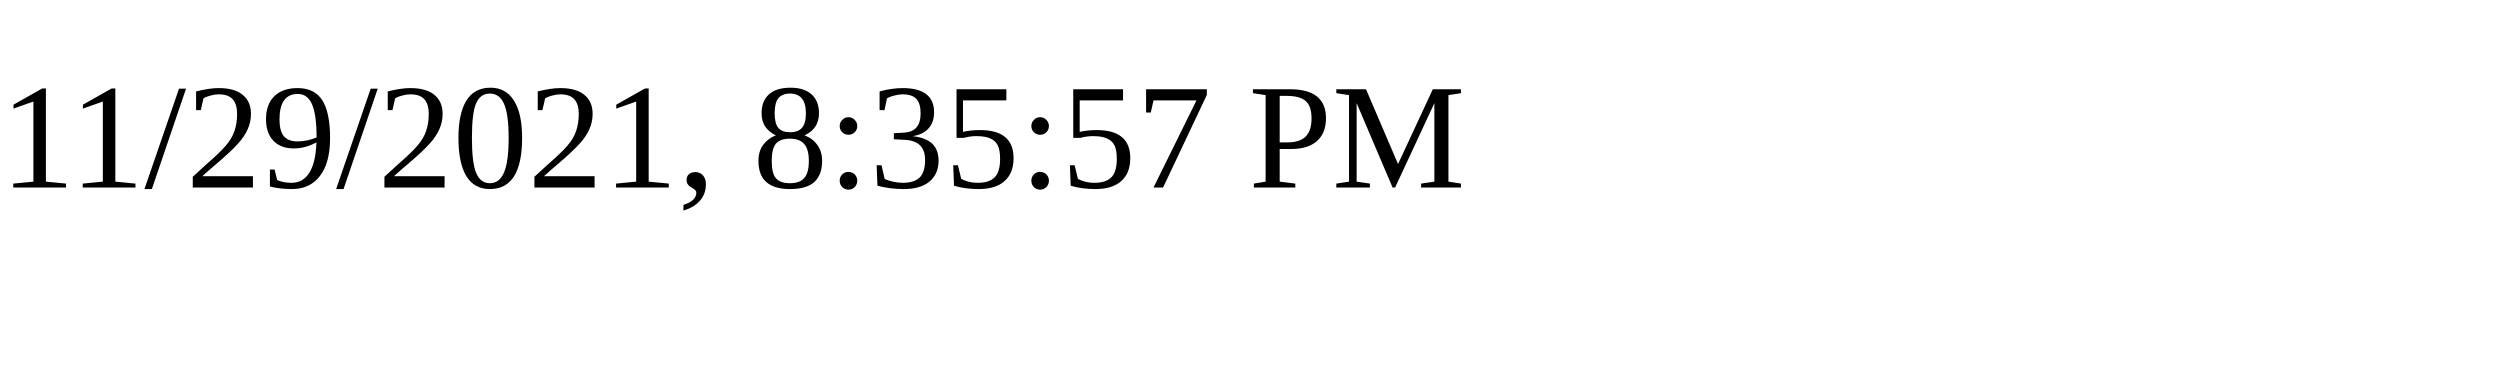
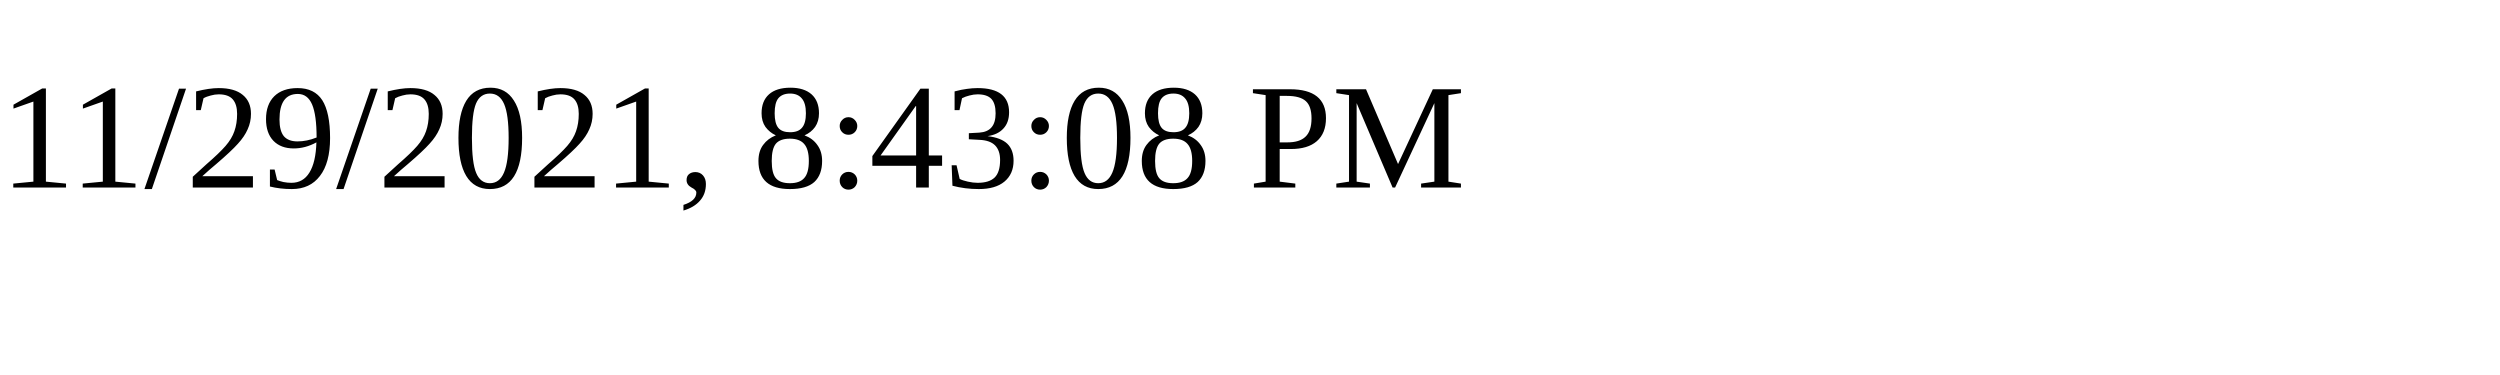
<svg xmlns="http://www.w3.org/2000/svg" height="30" width="200">
-   <text x="0" y="15">11/29/2021, 8:35:57 PM</text>
+   <text x="0" y="15">11/29/2021, 8:43:08 PM</text>
</svg>
